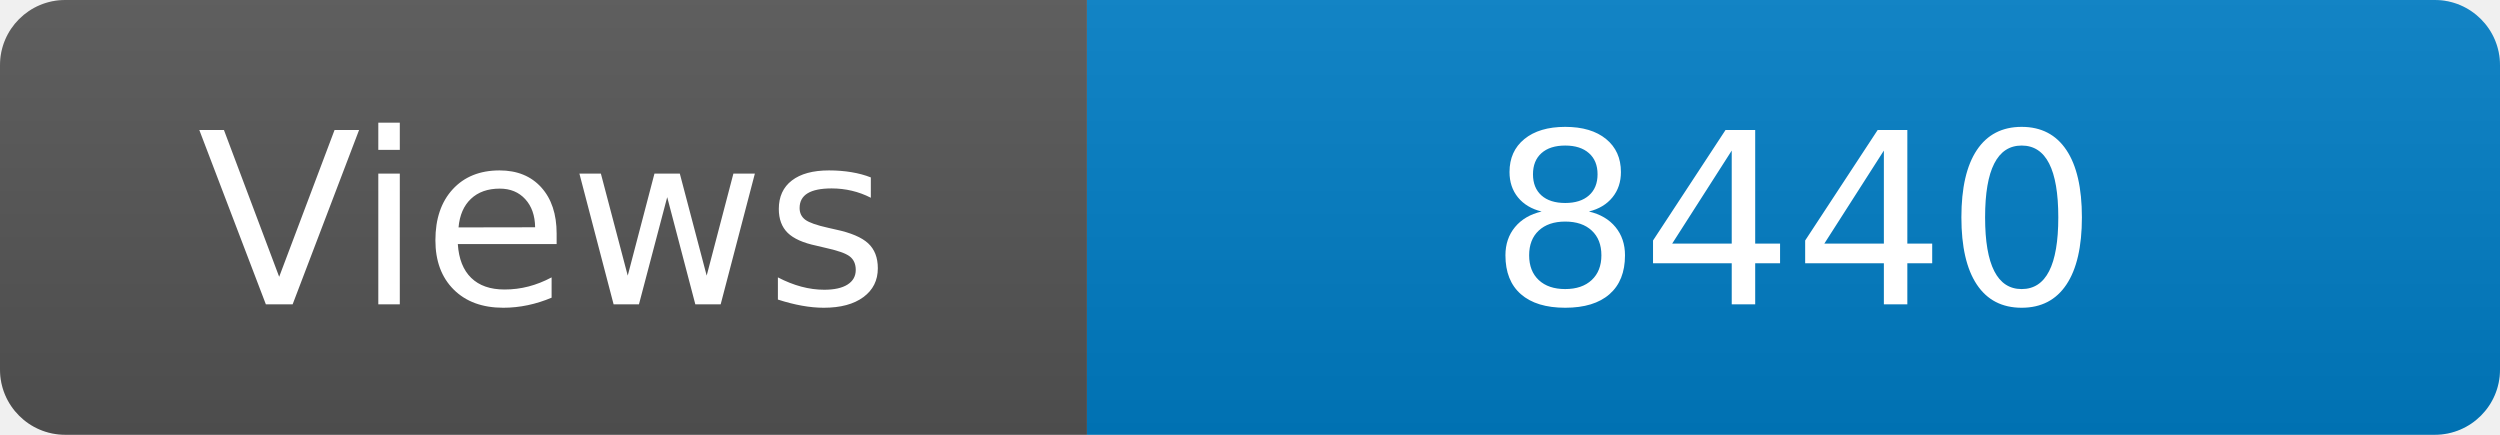
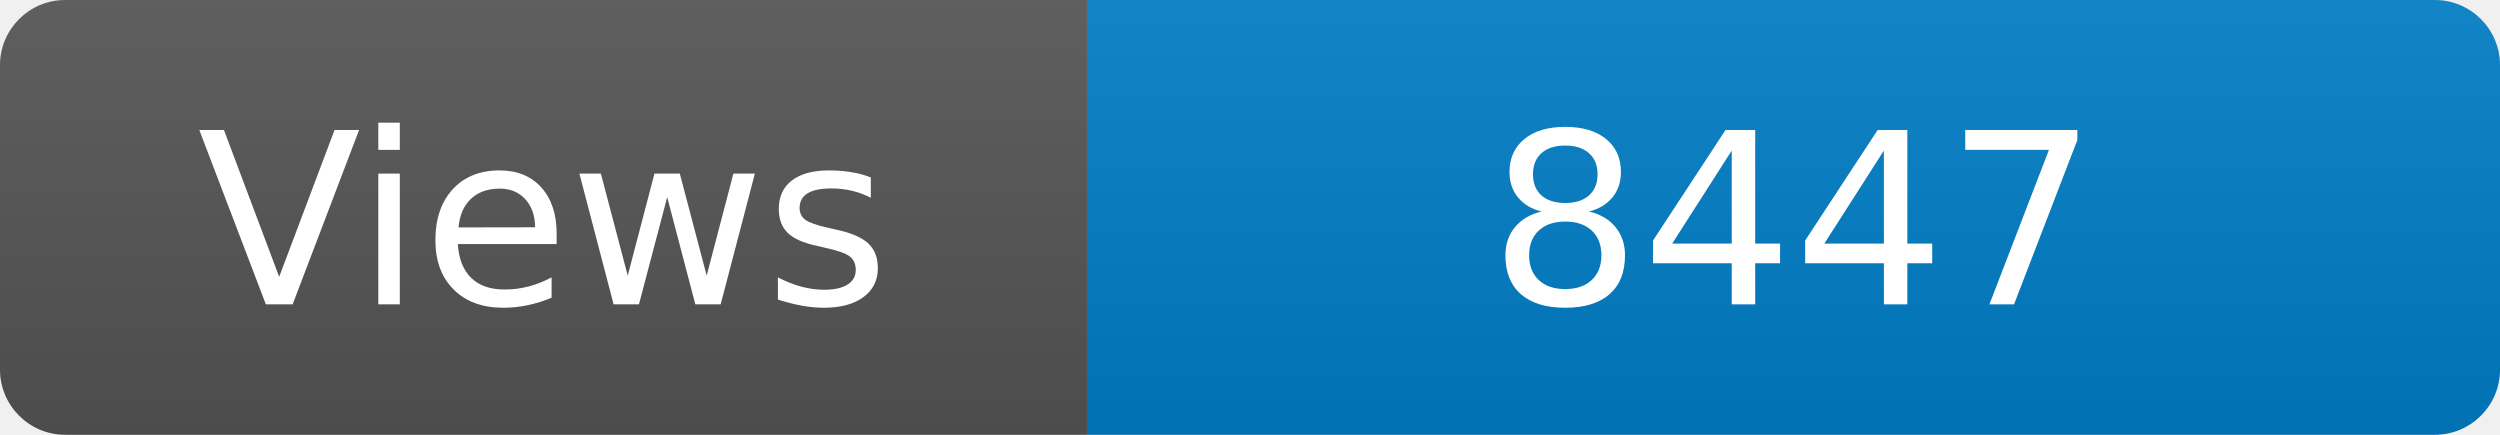
<svg xmlns="http://www.w3.org/2000/svg" width="115" height="20" role="img" aria-label="Maintained?: yes">
  <linearGradient id="s" x2="0" y2="100%">
    <stop offset="0" stop-color="#bbb" stop-opacity=".1" />
    <stop offset="1" stop-opacity=".1" />
  </linearGradient>
  <clipPath id="r">
    <rect width="115" height="20" rx="3" fill="#fff" />
  </clipPath>
  <g clip-path="url(#r)">
    <rect width="50" height="20" fill="#555" />
    <rect x="50" width="160" height="20" fill="#007ec6" />
    <rect width="115" height="20" fill="url(#s)" />
  </g>
  <g fill="#fff" text-anchor="middle" font-family="Verdana,Geneva,DejaVu Sans,sans-serif" font-size="110">
    <text x="250" y="140" transform="scale(.1)" fill="#fff">Views</text>
-     <text x="825" y="140" transform="scale(.1)" fill="#fff">8440</text>
+     <text x="825" y="140" transform="scale(.1)" fill="#fff">8447</text>
  </g>
</svg>
